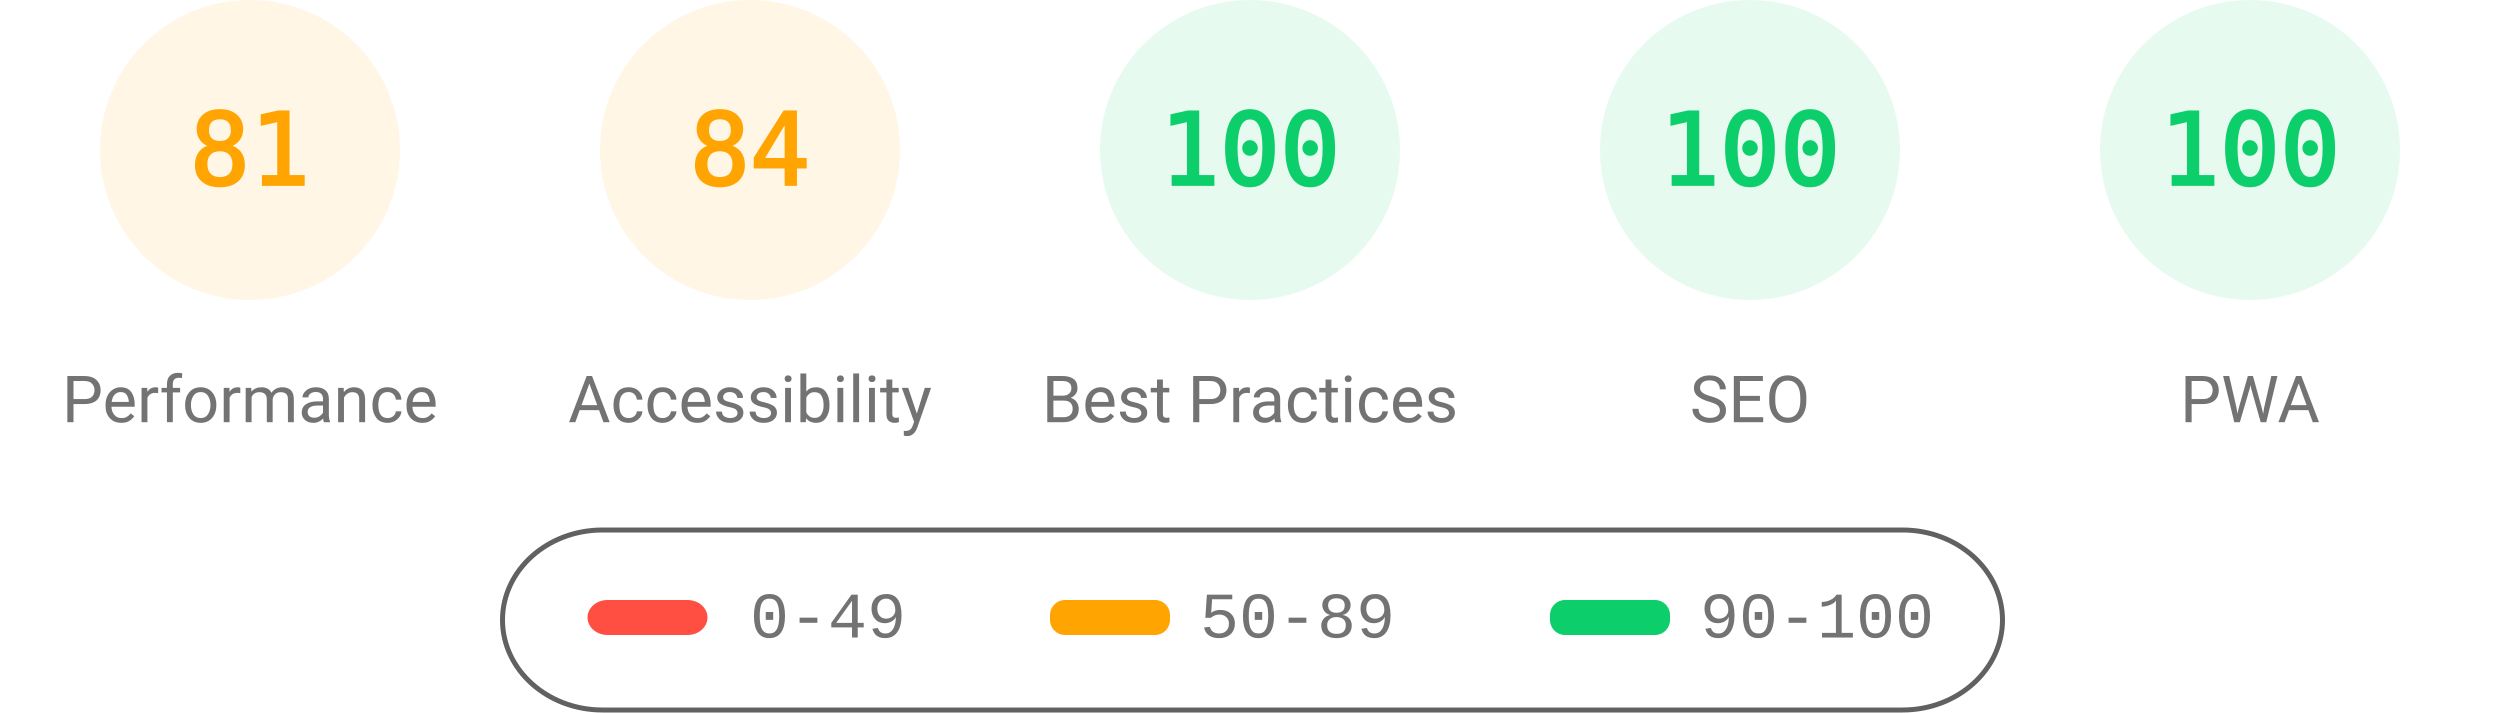
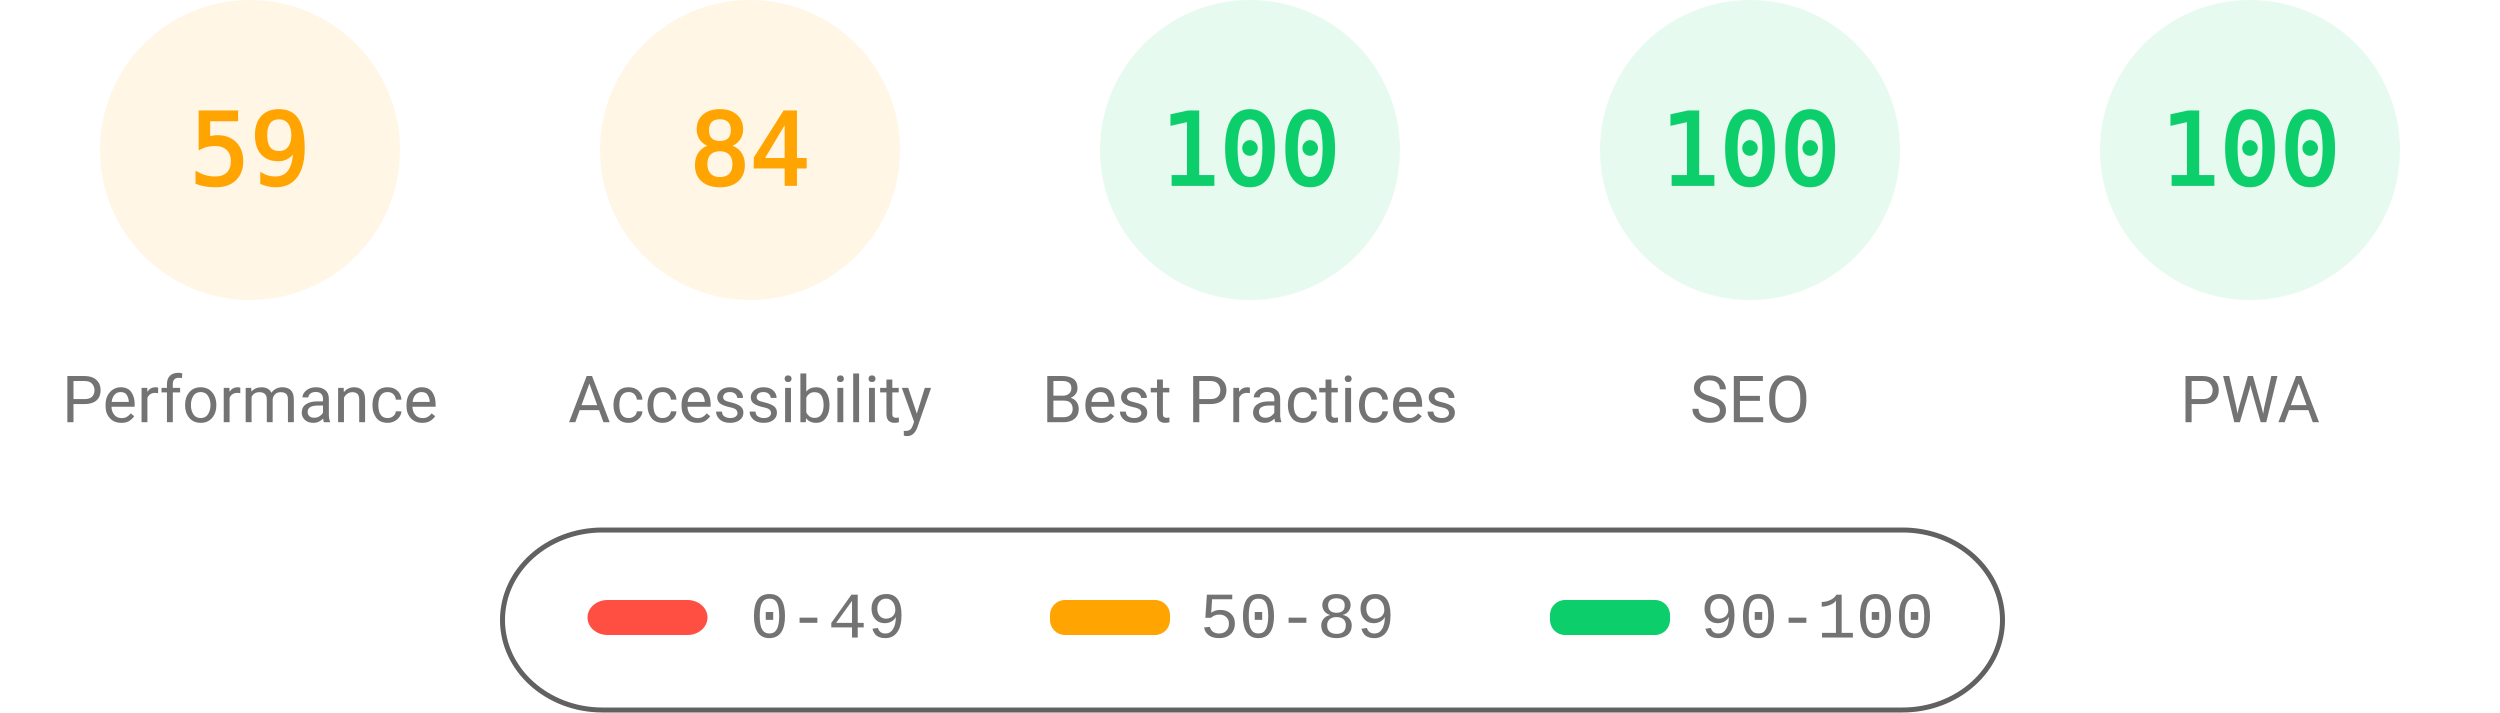
<svg xmlns="http://www.w3.org/2000/svg" fill="none" width="1000" height="285">
  <style>.gauge-base{opacity:.1}.gauge-arc{fill:none;animation-delay:250ms;stroke-linecap:round;transform:rotate(-90deg);transform-origin:100px 60px;animation:load-gauge 1s ease forwards}.guage-text{font-size:40px;font-family:monospace;text-align:center}.guage-red{color:#ff4e42;fill:#ff4e42;stroke:#ff4e42}.guage-orange{color:#ffa400;fill:#ffa400;stroke:#ffa400}.guage-green{color:#0cce6b;fill:#0cce6b;stroke:#0cce6b}.guage-undefined{color:#5c5c5c;fill:#5c5c5c;stroke:#5c5c5c}.guage-title{color:#737373;fill:#737373;stroke:none;font-size:26px;line-height:26px;font-family:Roboto,Halvetica,Arial,sans-serif}@keyframes load-gauge{from{stroke-dasharray:0 352.858}}</style>
  <svg class="guage-div guage-perf guage-orange" viewBox="0 0 200 200" width="200" height="200">
    <circle class="gauge-base" r="56" cx="100" cy="60" stroke-width="8" />
-     <circle class="gauge-arc guage-arc-1" r="56" cx="100" cy="60" stroke-width="8" style="stroke-dasharray:285.005,351.858" />
-     <text class="guage-text" x="100" y="60" alignment-baseline="central" dominant-baseline="central" text-anchor="middle">81</text>
+     <circle class="gauge-arc guage-arc-1" r="56" cx="100" cy="60" stroke-width="8" style="stroke-dasharray:207.596,351.858" />
+     <text class="guage-text" x="100" y="60" alignment-baseline="central" dominant-baseline="central" text-anchor="middle">59</text>
    <text class="guage-title" x="100" y="160" alignment-baseline="central" dominant-baseline="central" text-anchor="middle">Performance</text>
  </svg>
  <svg class="guage-div guage-acc guage-orange" viewBox="0 0 200 200" width="200" height="200" x="200">
    <circle class="gauge-base" r="56" cx="100" cy="60" stroke-width="8" />
    <circle class="gauge-arc guage-arc-2" r="56" cx="100" cy="60" stroke-width="8" style="stroke-dasharray:295.561,351.858" />
    <text class="guage-text" x="100" y="60" alignment-baseline="central" dominant-baseline="central" text-anchor="middle">84</text>
    <text class="guage-title" x="100" y="160" alignment-baseline="central" dominant-baseline="central" text-anchor="middle">Accessibility</text>
  </svg>
  <svg class="guage-div guage-best guage-green" viewBox="0 0 200 200" width="200" height="200" x="400">
    <circle class="gauge-base" r="56" cx="100" cy="60" stroke-width="8" />
    <circle class="gauge-arc guage-arc-3" r="56" cx="100" cy="60" stroke-width="8" style="stroke-dasharray:351.858,351.858" />
    <text class="guage-text" x="100" y="60" alignment-baseline="central" dominant-baseline="central" text-anchor="middle">100</text>
    <text class="guage-title" x="100" y="160" alignment-baseline="central" dominant-baseline="central" text-anchor="middle">Best Practices</text>
  </svg>
  <svg class="guage-div guage-seo guage-green" viewBox="0 0 200 200" width="200" height="200" x="600">
    <circle class="gauge-base" r="56" cx="100" cy="60" stroke-width="8" />
    <circle class="gauge-arc guage-arc-4" r="56" cx="100" cy="60" stroke-width="8" style="stroke-dasharray:351.858,351.858" />
    <text class="guage-text" x="100" y="60" alignment-baseline="central" dominant-baseline="central" text-anchor="middle">100</text>
    <text class="guage-title" x="100" y="160" alignment-baseline="central" dominant-baseline="central" text-anchor="middle">SEO</text>
  </svg>
  <svg class="guage-div guage-pwa guage-green" viewBox="0 0 200 200" width="200" height="200" x="800">
    <circle class="gauge-base" r="56" cx="100" cy="60" stroke-width="8" />
    <circle class="gauge-arc guage-arc-4" r="56" cx="100" cy="60" stroke-width="8" style="stroke-dasharray:351.858,351.858" />
    <text class="guage-text" x="100" y="60" alignment-baseline="central" dominant-baseline="central" text-anchor="middle">100</text>
    <text class="guage-title" x="100" y="160" alignment-baseline="central" dominant-baseline="central" text-anchor="middle">PWA</text>
  </svg>
  <svg width="604" height="76" x="200" y="210">
    <path fill="none" id="canvas_background" d="M-1-1h604v80H-1z" />
    <rect fill-opacity="0" stroke="#616161" stroke-width="2" rx="40" id="svg_2" height="72" width="600" y="2" x="1" fill="#000" />
    <rect stroke="#000" rx="8" id="svg_3" height="14" width="48" y="30" x="35" stroke-opacity="null" stroke-width="0" fill="#ff4e42" />
    <rect stroke="#000" rx="6" id="svg_4" height="14" width="48" y="30" x="220" stroke-opacity="null" stroke-width="0" fill="#ffa400" />
    <rect stroke="#000" rx="6" id="svg_5" height="14" width="48" y="30" x="420" stroke-opacity="null" stroke-width="0" fill="#0cce6b" />
    <text xml:space="preserve" text-anchor="start" font-family="'Courier New', Courier, monospace" font-size="26" id="svg_6" y="45" x="100" stroke-opacity="null" stroke-width="0" stroke="#000" fill="#737373">0-49</text>
    <text xml:space="preserve" text-anchor="start" font-family="'Courier New', Courier, monospace" font-size="26" id="svg_7" y="45" x="280" stroke-opacity="null" stroke-width="0" stroke="#000" fill="#737373">50-89</text>
    <text xml:space="preserve" text-anchor="start" font-family="'Courier New', Courier, monospace" font-size="26" id="svg_8" y="45" x="480" stroke-opacity="null" stroke-width="0" stroke="#000" fill="#737373">90-100</text>
  </svg>
</svg>
